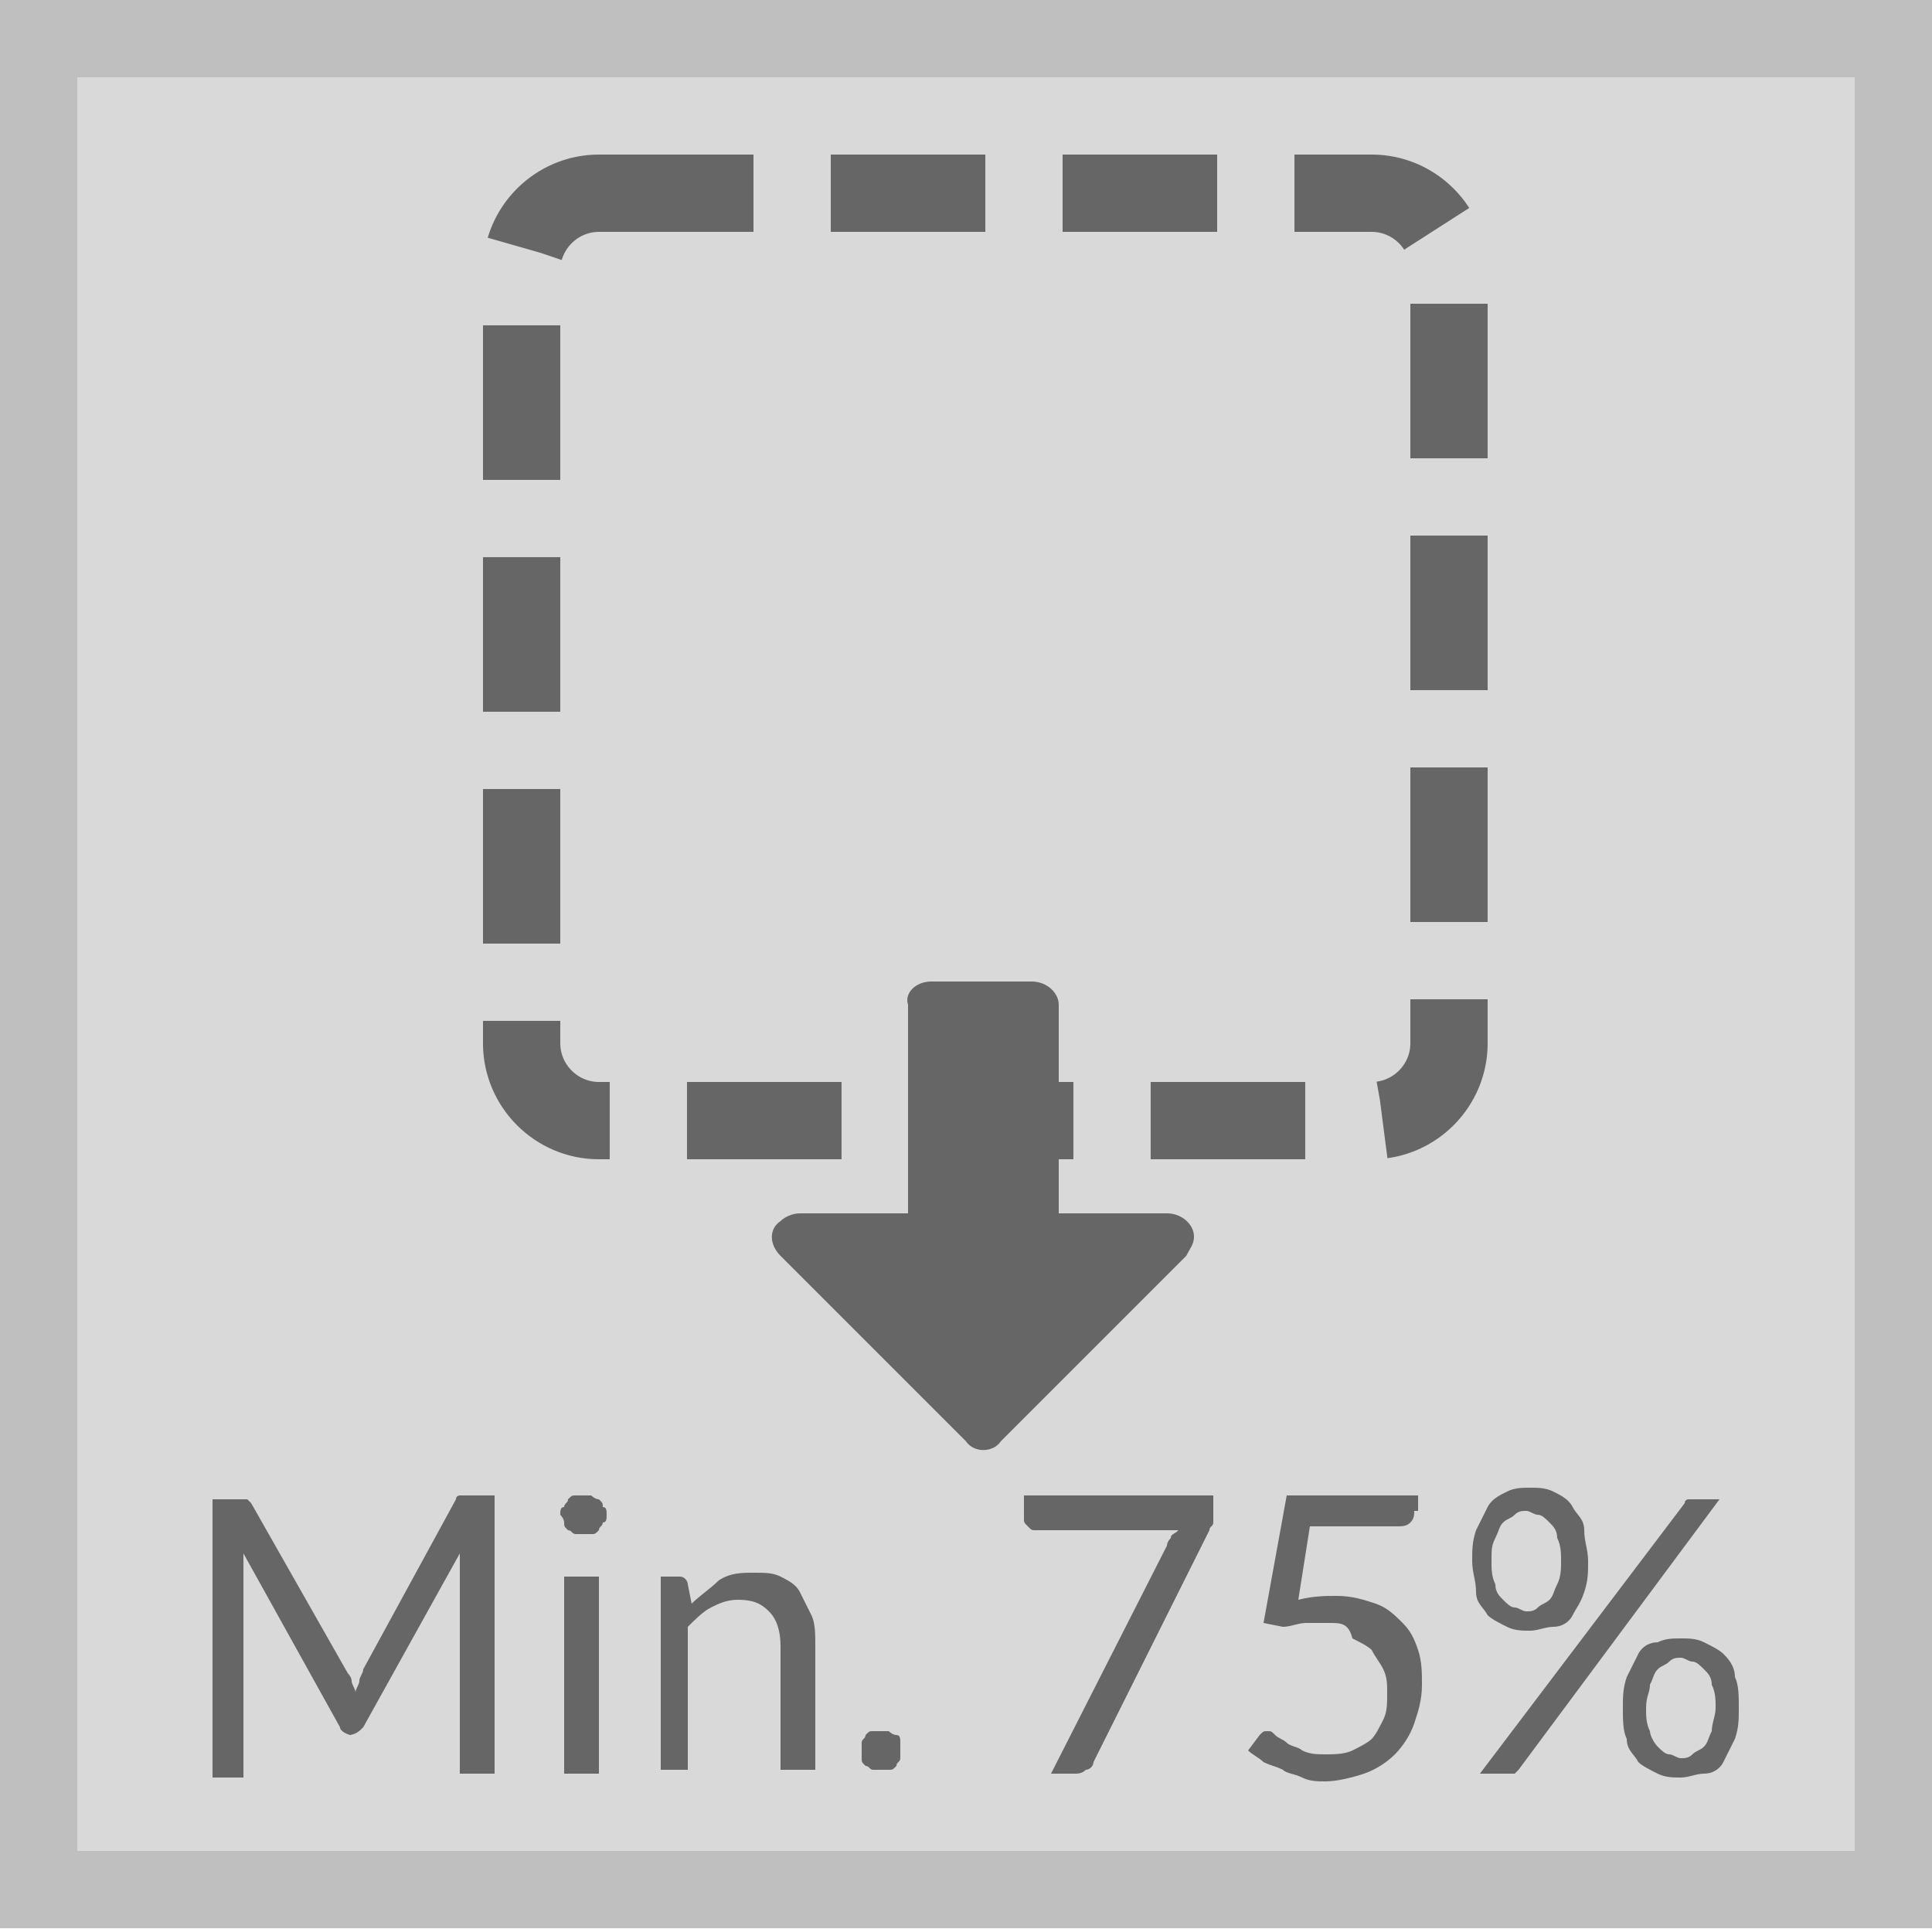
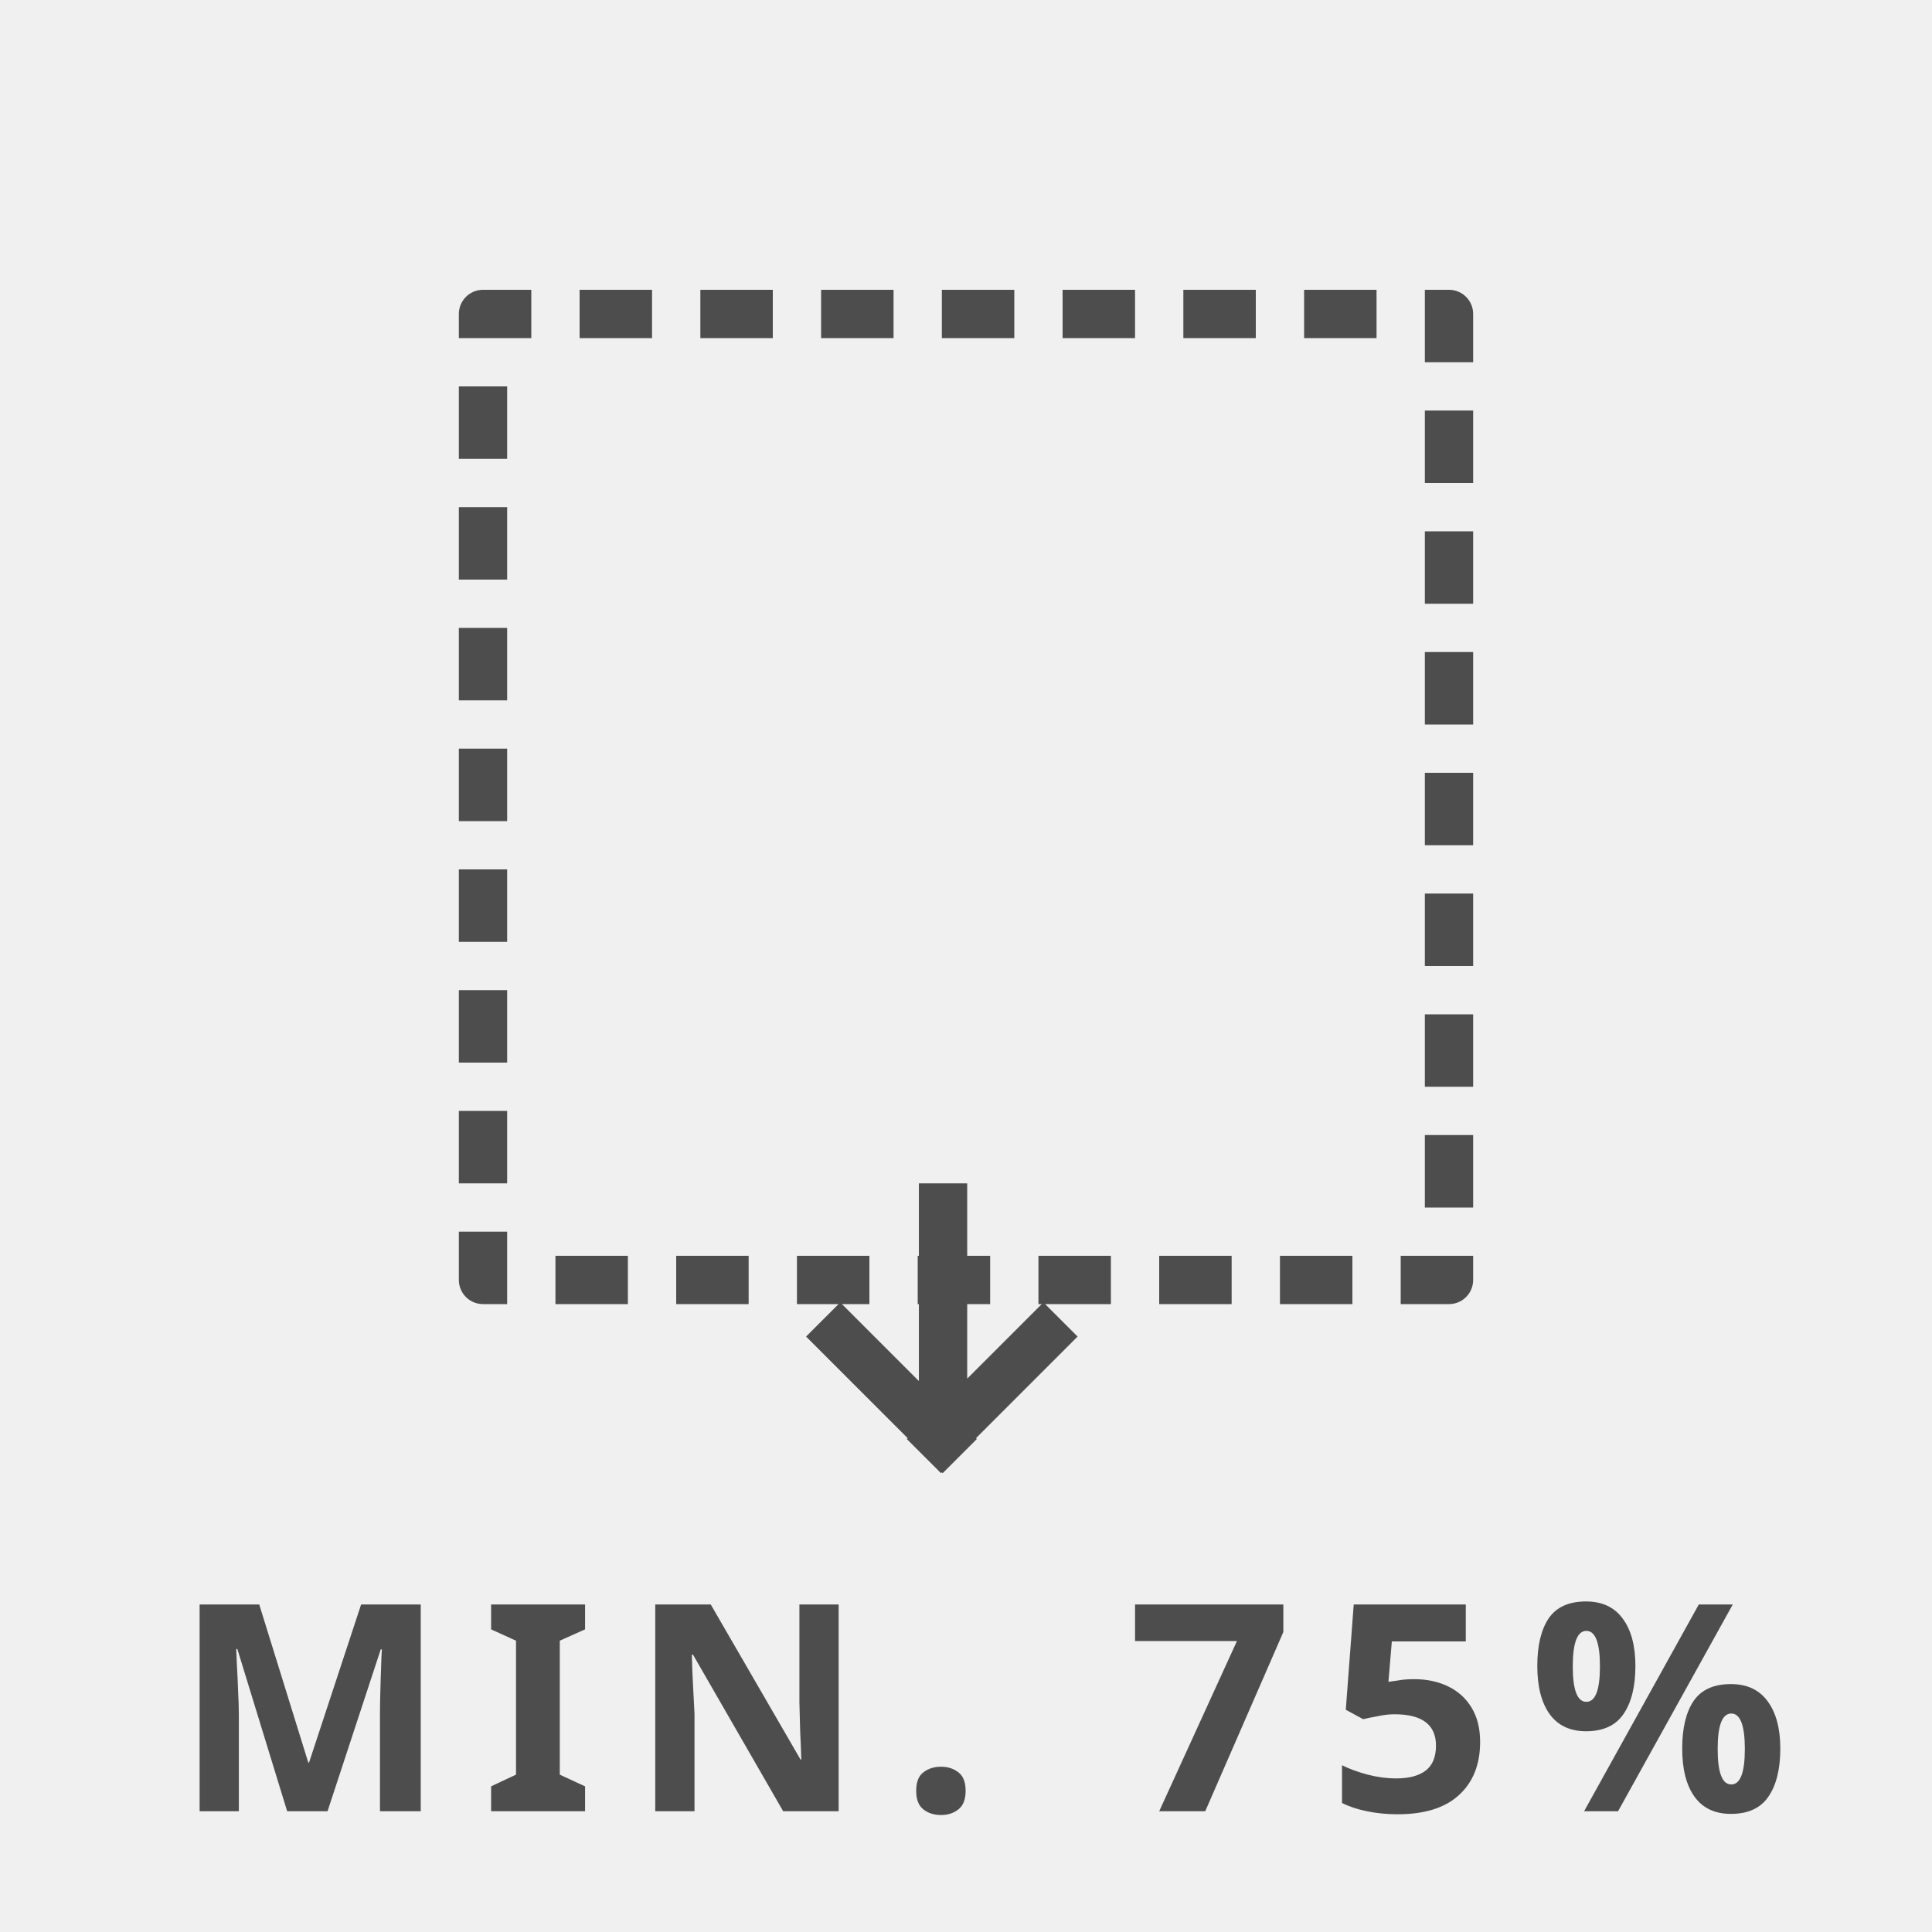
- <svg xmlns="http://www.w3.org/2000/svg" version="1.1" id="Layer_1" x="0px" y="0px" viewBox="0 0 50 49.9" style="enable-background:new 0 0 50 49.9;" xml:space="preserve">
-   <style type="text/css">
- 	.st0{fill:#D9D9D9;stroke:#BFBFBF;stroke-width:2;stroke-miterlimit:10;}
- 	.st1{fill:none;stroke:#666666;stroke-width:2;stroke-miterlimit:10;stroke-dasharray:4,2;}
- 	.st2{fill:#666666;}
- </style>
-   <g transform="translate(0.5)">
-     <rect x="0.5" y="1" class="st0" width="48" height="47.9" />
-     <path class="st1" d="M15,5h20c1.1,0,2,0.9,2,2v20c0,1.1-0.9,2-2,2H15c-1.1,0-2-0.9-2-2V7C13,5.9,13.9,5,15,5z" />
-     <path class="st2" d="M23.6,25.4h2.6c0.4,0,0.7,0.3,0.7,0.6c0,0,0,0,0,0v5.4h2.8c0.4,0,0.7,0.3,0.7,0.6c0,0.2-0.1,0.3-0.2,0.5   l-4.8,4.8c-0.2,0.3-0.7,0.3-0.9,0c0,0,0,0,0,0l-4.8-4.8c-0.3-0.3-0.3-0.7,0-0.9c0.1-0.1,0.3-0.2,0.5-0.2H23v-5.4   C22.9,25.7,23.2,25.4,23.6,25.4C23.6,25.4,23.6,25.4,23.6,25.4z" />
-   </g>
-   <g>
-     <path class="st2" d="M9.1,43.5c0,0.1,0.1,0.2,0.1,0.3c0-0.1,0.1-0.2,0.1-0.3s0.1-0.2,0.1-0.3l2.4-4.4c0-0.1,0.1-0.1,0.1-0.1   c0,0,0.1,0,0.2,0h0.7v7.2h-0.9v-5.3c0-0.1,0-0.1,0-0.2s0-0.2,0-0.2l-2.5,4.5c-0.1,0.1-0.2,0.2-0.4,0.2H9.1c-0.1,0-0.3-0.1-0.3-0.2   l-2.5-4.5c0,0.1,0,0.2,0,0.3s0,0.2,0,0.2v5.3H5.5v-7.2h0.7c0.1,0,0.2,0,0.2,0c0,0,0.1,0.1,0.1,0.1L9,43.3C9,43.3,9.1,43.4,9.1,43.5   z" />
-     <path class="st2" d="M15.7,39.2c0,0.1,0,0.2-0.1,0.2c0,0.1-0.1,0.1-0.1,0.2c-0.1,0.1-0.1,0.1-0.2,0.1s-0.2,0-0.2,0   c-0.1,0-0.2,0-0.2,0c-0.1,0-0.1-0.1-0.2-0.1c-0.1-0.1-0.1-0.1-0.1-0.2c0-0.1-0.1-0.2-0.1-0.2c0-0.1,0-0.2,0.1-0.2   c0-0.1,0.1-0.1,0.1-0.2c0.1-0.1,0.1-0.1,0.2-0.1c0.1,0,0.2,0,0.2,0c0.1,0,0.2,0,0.2,0s0.1,0.1,0.2,0.1c0.1,0.1,0.1,0.1,0.1,0.2   C15.7,39,15.7,39.1,15.7,39.2z M15.5,40.8v5.1h-0.9v-5.1H15.5z" />
-     <path class="st2" d="M17.1,45.9v-5.1h0.5c0.1,0,0.2,0.1,0.2,0.2l0.1,0.5c0.2-0.2,0.5-0.4,0.7-0.6c0.3-0.2,0.6-0.2,0.9-0.2   c0.3,0,0.5,0,0.7,0.1c0.2,0.1,0.4,0.2,0.5,0.4c0.1,0.2,0.2,0.4,0.3,0.6c0.1,0.2,0.1,0.5,0.1,0.8v3.2h-0.9v-3.2   c0-0.4-0.1-0.7-0.3-0.9c-0.2-0.2-0.4-0.3-0.8-0.3c-0.3,0-0.5,0.1-0.7,0.2s-0.4,0.3-0.6,0.5v3.7H17.1z" />
-     <path class="st2" d="M22.3,45.3c0-0.1,0-0.2,0-0.2c0-0.1,0.1-0.1,0.1-0.2c0.1-0.1,0.1-0.1,0.2-0.1s0.2,0,0.2,0c0.1,0,0.2,0,0.2,0   s0.1,0.1,0.2,0.1s0.1,0.1,0.1,0.2c0,0.1,0,0.2,0,0.2c0,0.1,0,0.2,0,0.2c0,0.1-0.1,0.1-0.1,0.2c-0.1,0.1-0.1,0.1-0.2,0.1   c-0.1,0-0.2,0-0.2,0c-0.1,0-0.2,0-0.2,0c-0.1,0-0.1-0.1-0.2-0.1c-0.1-0.1-0.1-0.1-0.1-0.2S22.3,45.4,22.3,45.3z" />
-     <path class="st2" d="M31.4,38.7v0.4c0,0.1,0,0.2,0,0.3c0,0.1-0.1,0.1-0.1,0.2l-3,6c0,0.1-0.1,0.2-0.2,0.2c-0.1,0.1-0.2,0.1-0.3,0.1   h-0.6l3-5.9c0-0.1,0.1-0.2,0.1-0.2c0-0.1,0.1-0.1,0.2-0.2h-3.7c-0.1,0-0.1,0-0.2-0.1s-0.1-0.1-0.1-0.2v-0.6H31.4z" />
-     <path class="st2" d="M36.6,39.1c0,0.1,0,0.2-0.1,0.3c-0.1,0.1-0.2,0.1-0.4,0.1h-2.2l-0.3,1.9c0.4-0.1,0.7-0.1,1-0.1   c0.4,0,0.7,0.1,1,0.2c0.3,0.1,0.5,0.3,0.7,0.5s0.3,0.4,0.4,0.7c0.1,0.3,0.1,0.6,0.1,0.9c0,0.4-0.1,0.7-0.2,1   c-0.1,0.3-0.3,0.6-0.5,0.8c-0.2,0.2-0.5,0.4-0.8,0.5c-0.3,0.1-0.7,0.2-1,0.2c-0.2,0-0.4,0-0.6-0.1s-0.4-0.1-0.5-0.2   c-0.2-0.1-0.3-0.1-0.5-0.2c-0.1-0.1-0.3-0.2-0.4-0.3l0.3-0.4c0.1-0.1,0.1-0.1,0.2-0.1c0.1,0,0.1,0,0.2,0.1s0.2,0.1,0.3,0.2   c0.1,0.1,0.3,0.1,0.4,0.2c0.2,0.1,0.4,0.1,0.6,0.1c0.2,0,0.5,0,0.7-0.1s0.4-0.2,0.5-0.3s0.2-0.3,0.3-0.5c0.1-0.2,0.1-0.4,0.1-0.7   c0-0.2,0-0.4-0.1-0.6c-0.1-0.2-0.2-0.3-0.3-0.5c-0.1-0.1-0.3-0.2-0.5-0.3C34.9,42,34.7,42,34.4,42c-0.2,0-0.4,0-0.6,0   c-0.2,0-0.4,0.1-0.6,0.1L32.7,42l0.6-3.3h3.4V39.1z" />
-     <path class="st2" d="M41.1,40.4c0,0.3,0,0.5-0.1,0.8s-0.2,0.4-0.3,0.6c-0.1,0.2-0.3,0.3-0.5,0.3s-0.4,0.1-0.6,0.1   c-0.2,0-0.4,0-0.6-0.1c-0.2-0.1-0.4-0.2-0.5-0.3c-0.1-0.2-0.3-0.3-0.3-0.6s-0.1-0.5-0.1-0.8c0-0.3,0-0.5,0.1-0.8   c0.1-0.2,0.2-0.4,0.3-0.6s0.3-0.3,0.5-0.4c0.2-0.1,0.4-0.1,0.6-0.1c0.2,0,0.4,0,0.6,0.1c0.2,0.1,0.4,0.2,0.5,0.4   c0.1,0.2,0.3,0.3,0.3,0.6C41,39.9,41.1,40.1,41.1,40.4z M43.6,38.9c0-0.1,0.1-0.1,0.1-0.1c0,0,0.1,0,0.2,0h0.6l-5.2,7   c0,0-0.1,0.1-0.1,0.1s-0.1,0-0.2,0h-0.7L43.6,38.9z M40.4,40.4c0-0.2,0-0.4-0.1-0.6c0-0.2-0.1-0.3-0.2-0.4   c-0.1-0.1-0.2-0.2-0.3-0.2s-0.2-0.1-0.3-0.1s-0.2,0-0.3,0.1s-0.2,0.1-0.3,0.2c-0.1,0.1-0.1,0.2-0.2,0.4s-0.1,0.3-0.1,0.6   c0,0.2,0,0.4,0.1,0.6c0,0.2,0.1,0.3,0.2,0.4s0.2,0.2,0.3,0.2s0.2,0.1,0.3,0.1s0.2,0,0.3-0.1s0.2-0.1,0.3-0.2   c0.1-0.1,0.1-0.2,0.2-0.4C40.4,40.8,40.4,40.6,40.4,40.4z M45,44.2c0,0.3,0,0.5-0.1,0.8c-0.1,0.2-0.2,0.4-0.3,0.6   c-0.1,0.2-0.3,0.3-0.5,0.3s-0.4,0.1-0.6,0.1c-0.2,0-0.4,0-0.6-0.1c-0.2-0.1-0.4-0.2-0.5-0.3c-0.1-0.2-0.3-0.3-0.3-0.6   c-0.1-0.2-0.1-0.5-0.1-0.8c0-0.3,0-0.5,0.1-0.8c0.1-0.2,0.2-0.4,0.3-0.6s0.3-0.3,0.5-0.3c0.2-0.1,0.4-0.1,0.6-0.1   c0.2,0,0.4,0,0.6,0.1s0.4,0.2,0.5,0.3s0.3,0.3,0.3,0.6C45,43.6,45,43.9,45,44.2z M44.4,44.2c0-0.2,0-0.4-0.1-0.6   c0-0.2-0.1-0.3-0.2-0.4c-0.1-0.1-0.2-0.2-0.3-0.2s-0.2-0.1-0.3-0.1s-0.2,0-0.3,0.1s-0.2,0.1-0.3,0.2s-0.1,0.2-0.2,0.4   c0,0.2-0.1,0.3-0.1,0.6c0,0.2,0,0.4,0.1,0.6c0,0.1,0.1,0.3,0.2,0.4s0.2,0.2,0.3,0.2s0.2,0.1,0.3,0.1s0.2,0,0.3-0.1s0.2-0.1,0.3-0.2   c0.1-0.1,0.1-0.2,0.2-0.4C44.3,44.6,44.4,44.4,44.4,44.2z" />
+ <svg xmlns="http://www.w3.org/2000/svg" width="80" height="80" viewBox="0 0 80 80">
+   <g transform="translate(2.5 -1)">
+     <rect width="80" height="80" transform="translate(-2.5 1)" fill="#f0f0f0" />
+     <rect width="40" height="40" transform="translate(17.5 14)" fill="none" stroke="#4d4d4d" stroke-linecap="square" stroke-linejoin="round" stroke-miterlimit="10" stroke-width="2" stroke-dasharray="1 4" />
+     <path d="M6.572,12V3.813L9.829,7.07l1.414-1.414L7.036,1.449l.036-.036L5.657,0,5.622.036,5.586,0l-1,1H4.571v.015l-.4.4.035.035L0,5.656,1.415,7.07,4.571,3.914V12Z" transform="translate(42.121 62) rotate(180)" fill="#4d4d4d" />
+     <text transform="translate(37.5 76)" fill="#4d4d4d" font-size="12" font-family="SegoeUI-Bold, Segoe UI" font-weight="700" letter-spacing="0.12em">
+       <tspan x="-32.811" y="0">MIN. 75%</tspan>
+     </text>
  </g>
</svg>
